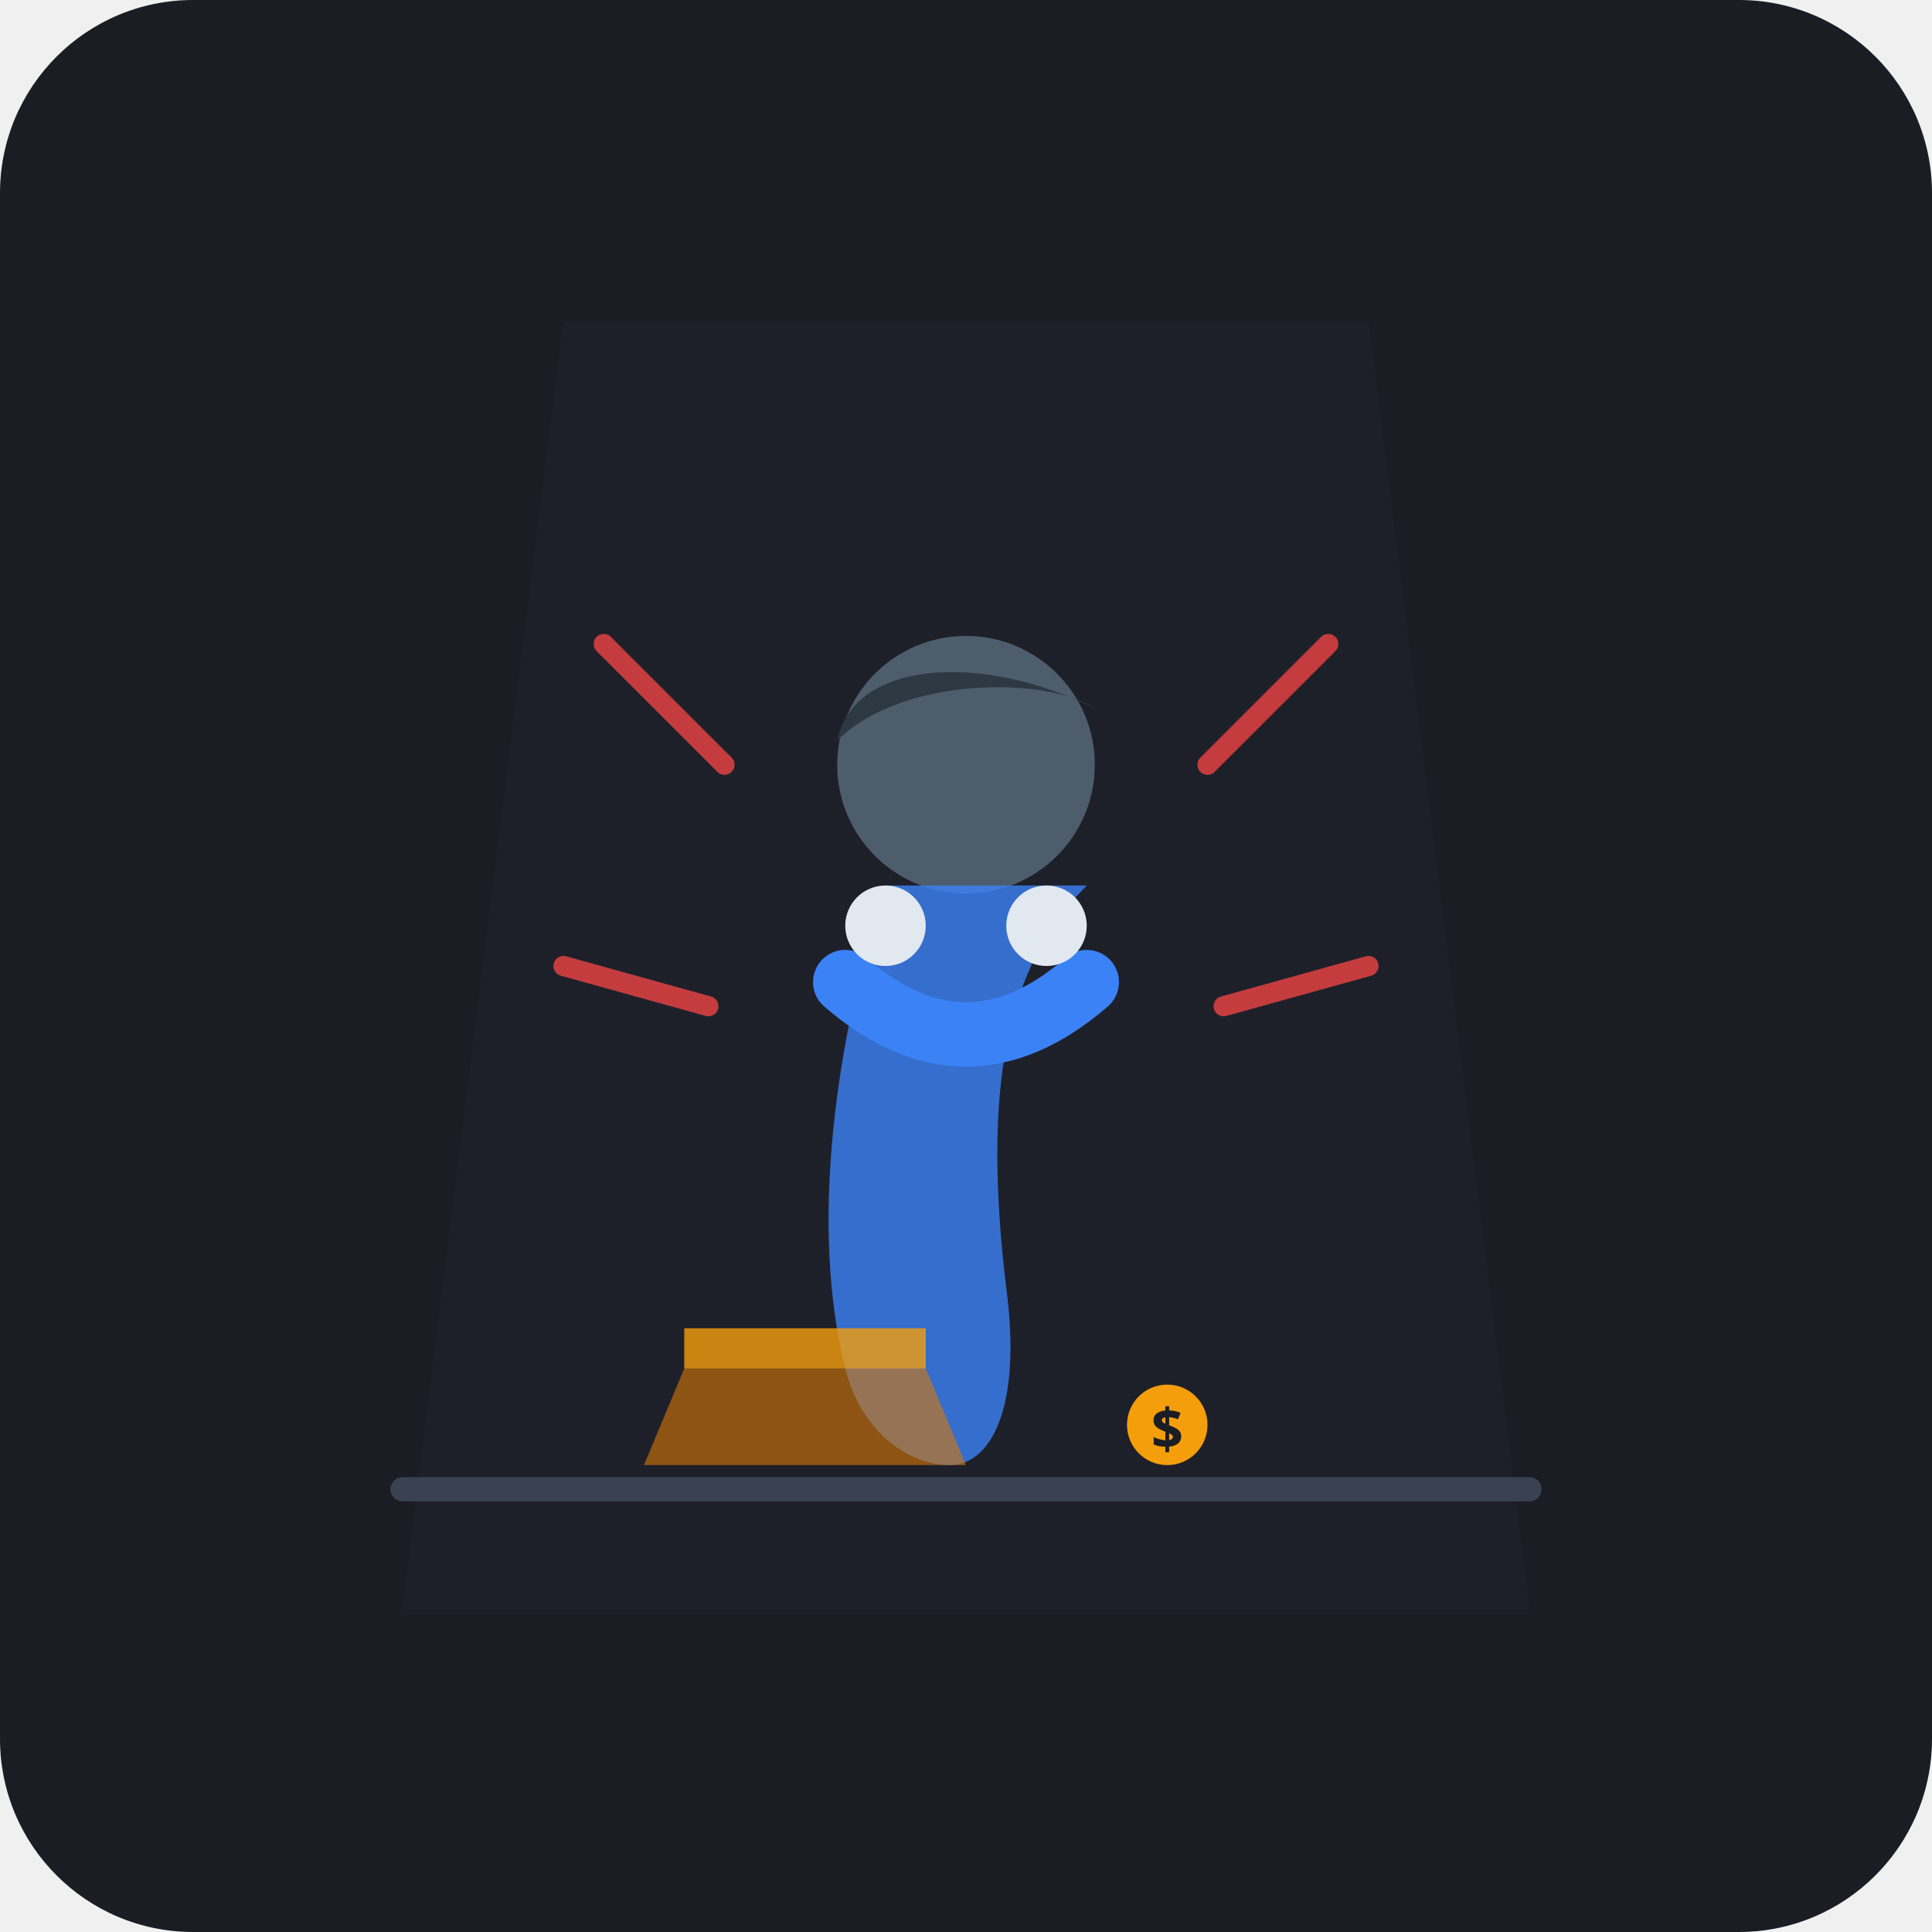
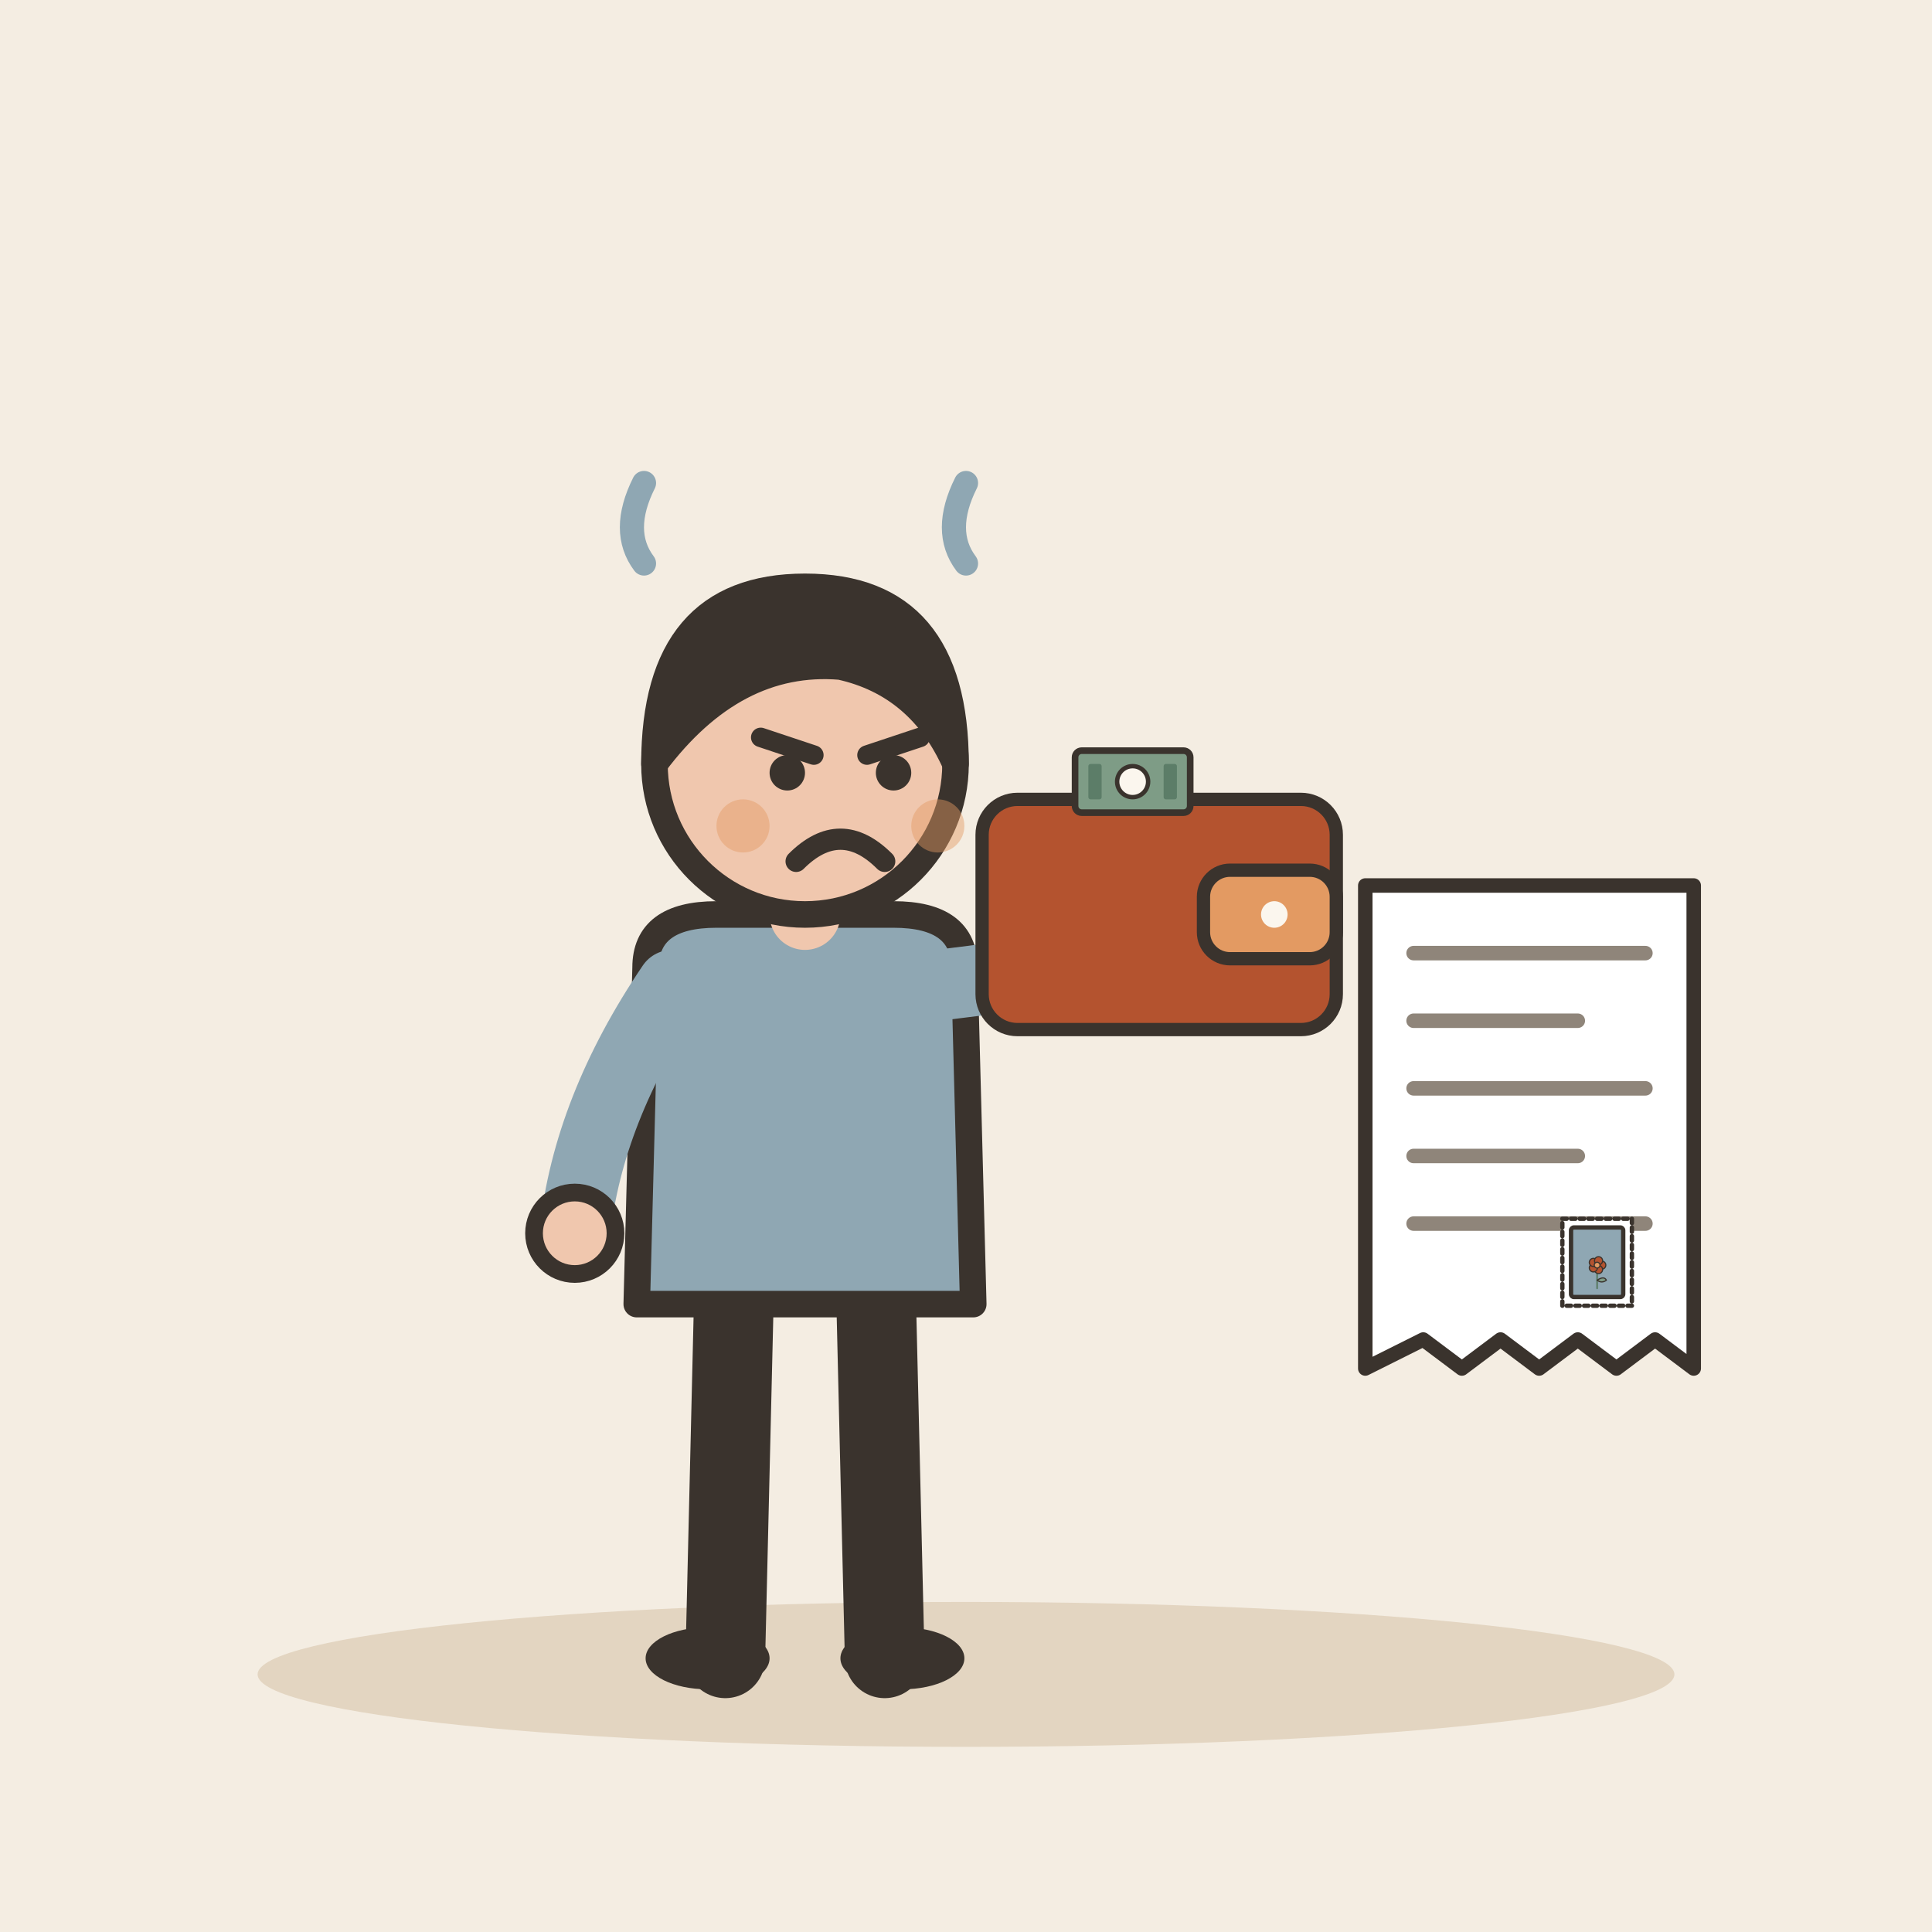
- <svg xmlns="http://www.w3.org/2000/svg" width="240" height="240" viewBox="0 0 240 240">
-   <rect width="240" height="240" rx="24" fill="#1A1D24" />
-   <path d="M70 40 L170 40 L190 200 L50 200 Z" fill="#222630" opacity="0.4" />
-   <line x1="50" y1="185" x2="190" y2="185" stroke="#3A4252" stroke-width="3" stroke-linecap="round" />
-   <circle cx="120" cy="95" r="16" fill="#4E5D6C" />
-   <path d="M104 92 C106 82 122 81 136 88 C130 84 112 84 104 92 Z" fill="#2E3842" />
-   <path d="M110 110 C105 125 100 150 105 170 C107 178 113 182 118 182 C123 182 127 175 125 160 C122 135 125 120 135 110" fill="#3B82F6" opacity="0.8" />
-   <path d="M105 122 Q120 135 135 122" stroke="#3B82F6" stroke-width="8" stroke-linecap="round" fill="none" />
-   <circle cx="110" cy="115" r="5" fill="#E2E8F0" />
-   <circle cx="130" cy="115" r="5" fill="#E2E8F0" />
-   <path d="M85 170 L115 170 L120 182 L80 182 Z" fill="#D97706" opacity="0.6" />
-   <path d="M85 165 L115 165 L115 170 L85 170 Z" fill="#F59E0B" opacity="0.8" />
-   <circle cx="145" cy="177" r="5" fill="#F59E0B" />
-   <text x="143" y="180" font-family="sans-serif" font-weight="bold" font-size="7" fill="#1A1D24">$</text>
-   <path d="M75 80 L90 95" stroke="#EF4444" stroke-width="2.5" stroke-linecap="round" opacity="0.8" />
-   <path d="M165 80 L150 95" stroke="#EF4444" stroke-width="2.5" stroke-linecap="round" opacity="0.8" />
-   <path d="M70 120 L88 125" stroke="#EF4444" stroke-width="2.5" stroke-linecap="round" opacity="0.8" />
-   <path d="M170 120 L152 125" stroke="#EF4444" stroke-width="2.5" stroke-linecap="round" opacity="0.8" />
+ <svg xmlns="http://www.w3.org/2000/svg" viewBox="0 0 240 240" data-style="editorial">
+   <rect width="240" height="240" fill="#F4EDE2" />
+   <ellipse cx="120" cy="208" rx="88" ry="9" fill="#E3D5C1" />
+   <g transform="translate(100 206) scale(1.1 1.1)">
+     <path d="M-8 -42L-9 0" stroke="#3A332D" stroke-width="9" stroke-linecap="round" fill="none" />
+     <path d="M8 -42L9 0" stroke="#3A332D" stroke-width="9" stroke-linecap="round" fill="none" />
+     <ellipse cx="-11" cy="0" rx="7" ry="3.5" fill="#3A332D" />
+     <ellipse cx="11" cy="0" rx="7" ry="3.5" fill="#3A332D" />
+     <path d="M-18 -78Q-18 -84 -10 -84L10 -84Q18 -84 18 -78L19 -40L-19 -40Z" fill="#8FA7B3" stroke="#3A332D" stroke-width="3" stroke-linecap="round" stroke-linejoin="round" />
+     <path d="M-15 -76Q-24.5 -62 -26 -48" fill="none" stroke="#8FA7B3" stroke-width="8" stroke-linecap="round" stroke-linejoin="round" />
+     <circle cx="-26" cy="-48" r="4.6" fill="#F0C7AE" stroke="#3A332D" stroke-linecap="round" stroke-linejoin="round" stroke-width="2" />
+     <path d="M15 -76Q31.5 -78 40 -80" fill="none" stroke="#8FA7B3" stroke-width="8" stroke-linecap="round" stroke-linejoin="round" />
+     <circle cx="40" cy="-80" r="4.6" fill="#F0C7AE" stroke="#3A332D" stroke-linecap="round" stroke-linejoin="round" stroke-width="2" />
+     <path d="M0 -84L0 -88" stroke="#F0C7AE" stroke-width="8" stroke-linecap="round" fill="none" />
+     <circle cx="0" cy="-101" r="17" fill="#F0C7AE" stroke="#3A332D" stroke-width="3" stroke-linecap="round" stroke-linejoin="round" />
+     <path d="M-17 -101Q-17 -121 0 -121Q17 -121 17 -101Q13 -110 4 -112Q-8 -113 -17 -101Z" fill="#3A332D" stroke="#3A332D" stroke-width="3" stroke-linecap="round" stroke-linejoin="round" />
+     <path d="M-5 -104L1 -102" fill="none" stroke="#3A332D" stroke-width="2.2" stroke-linecap="round" stroke-linejoin="round" />
+     <path d="M13 -104L7 -102" fill="none" stroke="#3A332D" stroke-width="2.2" stroke-linecap="round" stroke-linejoin="round" />
+     <circle cx="-2" cy="-100" r="2" fill="#3A332D" />
+     <circle cx="10" cy="-100" r="2" fill="#3A332D" />
+     <path d="M-1 -90Q4 -95 9 -90" fill="none" stroke="#3A332D" stroke-width="2.4" stroke-linecap="round" stroke-linejoin="round" />
+     <circle cx="-7" cy="-94" r="3" fill="#E39A62" opacity="0.45" />
+     <circle cx="15" cy="-94" r="3" fill="#E39A62" opacity="0.45" />
+     <g transform="translate(40 -84) scale(0.5 0.5)">
+       <rect x="-40" y="-26" width="80" height="52" rx="8" fill="#B4532F" stroke="#3A332D" stroke-width="3" stroke-linecap="round" stroke-linejoin="round" />
+       <rect x="10" y="-10" width="30" height="20" rx="6" fill="#E39A62" stroke="#3A332D" stroke-width="3" stroke-linecap="round" stroke-linejoin="round" />
+       <circle cx="26" cy="0" r="3" fill="#FBF6EE" />
+       <g transform="translate(-6 -30) scale(0.5 0.5)">
+         <rect x="-26" y="-14" width="52" height="28" rx="3" fill="#7E9C86" stroke="#3A332D" stroke-width="3" stroke-linecap="round" stroke-linejoin="round" />
+         <circle cx="0" cy="0" r="7" fill="#FBF6EE" stroke="#3A332D" stroke-linecap="round" stroke-linejoin="round" stroke-width="2" />
+         <rect x="-20" y="-8" width="6" height="16" rx="1" fill="#5C7D68" />
+         <rect x="14" y="-8" width="6" height="16" rx="1" fill="#5C7D68" />
+       </g>
+     </g>
+   </g>
+   <path d="M80 60q-3 6 0 10" fill="none" stroke="#8FA7B3" stroke-width="3" stroke-linecap="round" stroke-linejoin="round" />
+   <path d="M120 60q-3 6 0 10" fill="none" stroke="#8FA7B3" stroke-width="3" stroke-linecap="round" stroke-linejoin="round" />
+   <g transform="translate(190 140) scale(0.6 0.6)">
+     <path d="M-34 -50L34 -50L34 50L26 44L18 50L10 44L2 50L-6 44L-14 50L-22 44L-34 50Z" fill="#FFFFFF" stroke="#3A332D" stroke-width="3" stroke-linecap="round" stroke-linejoin="round" />
+     <path d="M-24 -36L24 -36" stroke="#8F857A" stroke-width="3" stroke-linecap="round" fill="none" />
+     <path d="M-24 -22L10 -22" stroke="#8F857A" stroke-width="3" stroke-linecap="round" fill="none" />
+     <path d="M-24 -8L24 -8" stroke="#8F857A" stroke-width="3" stroke-linecap="round" fill="none" />
+     <path d="M-24 6L10 6" stroke="#8F857A" stroke-width="3" stroke-linecap="round" fill="none" />
+     <path d="M-24 20L24 20" stroke="#8F857A" stroke-width="3" stroke-linecap="round" fill="none" />
+     <g transform="translate(14 28) scale(0.3 0.3)">
+       <rect x="-24" y="-30" width="48" height="60" rx="0" fill="#FFFFFF" stroke="#3A332D" stroke-width="3" stroke-linecap="round" stroke-linejoin="round" stroke-dasharray="3 3" />
+       <rect x="-18" y="-24" width="36" height="48" rx="2" fill="#8FA7B3" stroke="#3A332D" stroke-width="3" stroke-linecap="round" stroke-linejoin="round" />
+       <g transform="translate(0 18) scale(0.4 0.4)">
+         <path d="M0 0L0 -36" stroke="#5C7D68" stroke-width="3" stroke-linecap="round" fill="none" />
+         <path d="M0 -14Q12 -22 16 -14Q8 -8 0 -14Z" fill="#7E9C86" stroke="#3A332D" stroke-width="2" stroke-linecap="round" stroke-linejoin="round" />
+         <circle cx="8" cy="-40" r="7" fill="#B4532F" stroke="#3A332D" stroke-linecap="round" stroke-linejoin="round" stroke-width="2" />
+         <circle cx="2.472" cy="-32.392" r="7" fill="#B4532F" stroke="#3A332D" stroke-linecap="round" stroke-linejoin="round" stroke-width="2" />
+         <circle cx="-6.472" cy="-35.298" r="7" fill="#B4532F" stroke="#3A332D" stroke-linecap="round" stroke-linejoin="round" stroke-width="2" />
+         <circle cx="-6.472" cy="-44.702" r="7" fill="#B4532F" stroke="#3A332D" stroke-linecap="round" stroke-linejoin="round" stroke-width="2" />
+         <circle cx="2.472" cy="-47.608" r="7" fill="#B4532F" stroke="#3A332D" stroke-linecap="round" stroke-linejoin="round" stroke-width="2" />
+         <circle cx="0" cy="-40" r="5" fill="#E39A62" stroke="#3A332D" stroke-linecap="round" stroke-linejoin="round" stroke-width="2" />
+       </g>
+     </g>
+   </g>
</svg>
